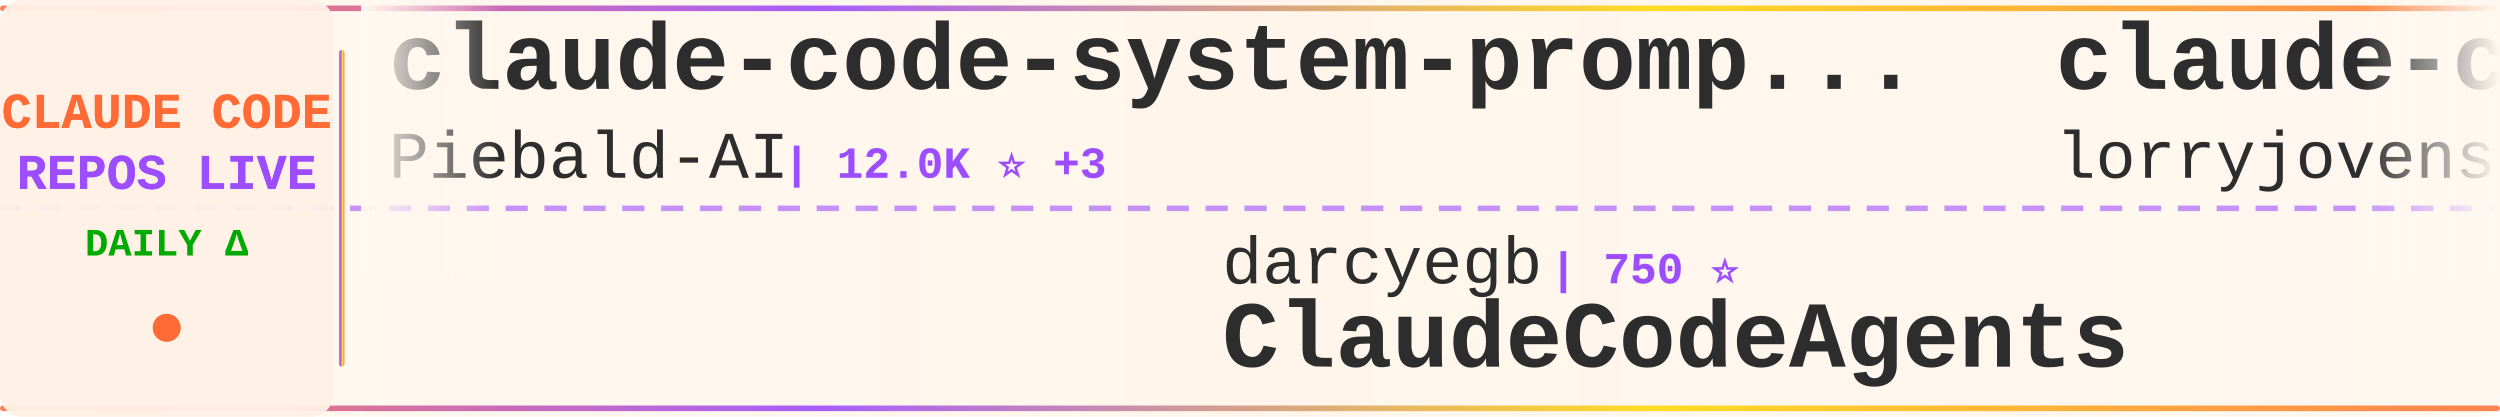
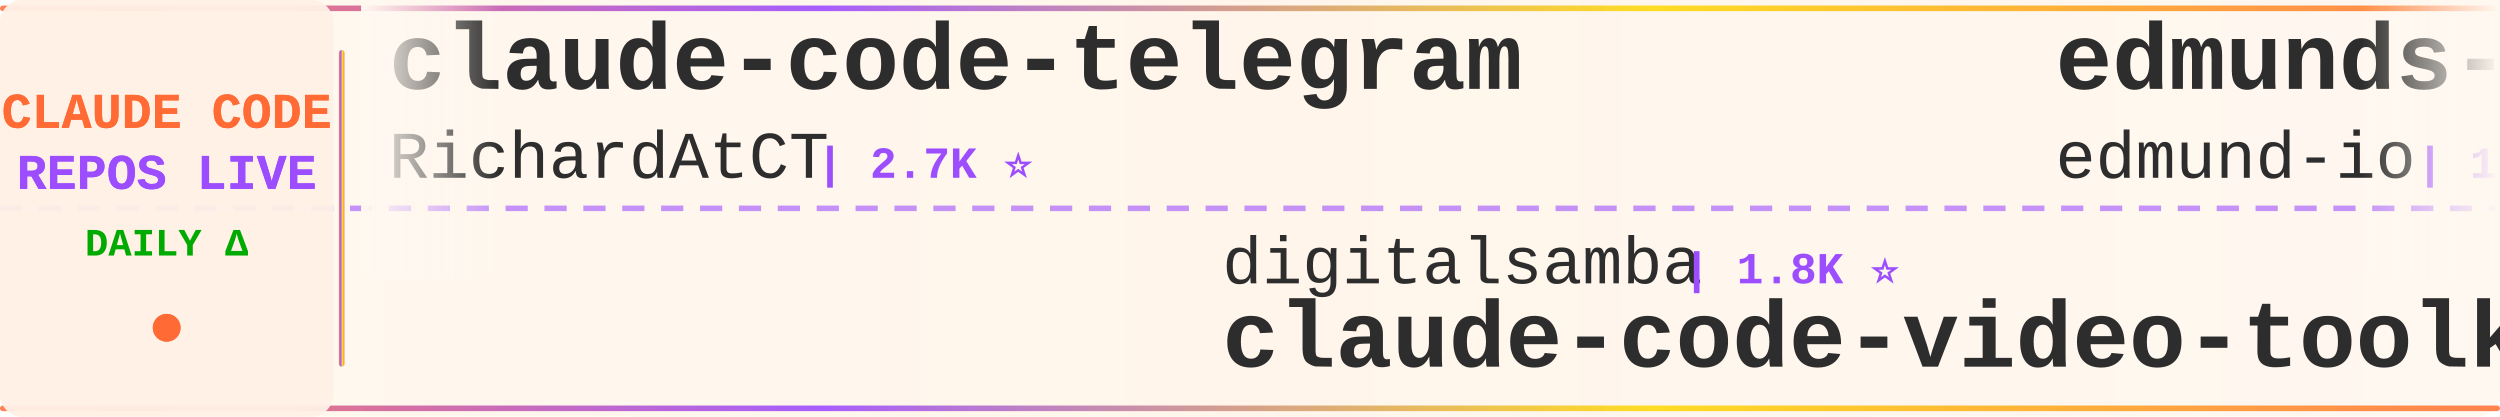
<svg xmlns="http://www.w3.org/2000/svg" width="900" height="150">
  <defs>
    <linearGradient id="tickerBg" x1="0%" y1="0%" x2="100%" y2="0%">
      <stop offset="0%" style="stop-color:#fff8f0;stop-opacity:0.98" />
      <stop offset="50%" style="stop-color:#fff5eb;stop-opacity:1" />
      <stop offset="100%" style="stop-color:#fff8f0;stop-opacity:0.98" />
    </linearGradient>
    <linearGradient id="borderGrad" x1="0%" y1="0%" x2="100%" y2="0%">
      <stop offset="0%" style="stop-color:#FF6B35;stop-opacity:0.85">
        <animate attributeName="stop-opacity" values="0.85;1;0.85" dur="2s" repeatCount="indefinite" />
      </stop>
      <stop offset="33%" style="stop-color:#9C4EFF;stop-opacity:0.9">
        <animate attributeName="stop-opacity" values="0.9;1;0.9" dur="2.2s" repeatCount="indefinite" />
      </stop>
      <stop offset="66%" style="stop-color:#FFD700;stop-opacity:0.85">
        <animate attributeName="stop-opacity" values="0.85;1;0.85" dur="1.8s" repeatCount="indefinite" />
      </stop>
      <stop offset="100%" style="stop-color:#FF6B35;stop-opacity:0.85">
        <animate attributeName="stop-opacity" values="0.85;1;0.85" dur="2s" repeatCount="indefinite" />
      </stop>
    </linearGradient>
    <filter id="textGlow">
      <feGaussianBlur stdDeviation="0.15" result="coloredBlur" />
      <feMerge>
        <feMergeNode in="coloredBlur" />
        <feMergeNode in="SourceGraphic" />
      </feMerge>
    </filter>
    <filter id="metricGlow">
      <feGaussianBlur stdDeviation="0.2" result="coloredBlur" />
      <feMerge>
        <feMergeNode in="coloredBlur" />
        <feMergeNode in="SourceGraphic" />
      </feMerge>
    </filter>
    <linearGradient id="leftFade" x1="0%" y1="0%" x2="100%" y2="0%">
      <stop offset="0%" style="stop-color:#fff8f0;stop-opacity:1" />
      <stop offset="100%" style="stop-color:#fff8f0;stop-opacity:0" />
    </linearGradient>
    <linearGradient id="rightFade" x1="0%" y1="0%" x2="100%" y2="0%">
      <stop offset="0%" style="stop-color:#fff8f0;stop-opacity:0" />
      <stop offset="100%" style="stop-color:#fff8f0;stop-opacity:1" />
    </linearGradient>
  </defs>
  <rect width="900" height="150" fill="url(#tickerBg)" rx="8" />
  <rect x="0" y="2" width="900" height="2" fill="url(#borderGrad)" rx="1" />
  <rect x="0" y="146" width="900" height="2" fill="url(#borderGrad)" rx="1" />
  <line x1="0" y1="75" x2="900" y2="75" stroke="#9C4EFF" stroke-width="2" stroke-dasharray="8 6" opacity="0.6" />
  <rect x="0" y="0" width="120" height="150" fill="#fff0e6" opacity="0.95" rx="8" />
  <text x="60" y="46" font-family="'Courier New', monospace" font-size="18" font-weight="bold" fill="#FF6B35" text-anchor="middle" filter="url(#textGlow)">
    CLAUDE CODE
  </text>
  <text x="60" y="68" font-family="'Courier New', monospace" font-size="18" font-weight="bold" fill="#9C4EFF" text-anchor="middle" filter="url(#textGlow)">
    REPOS LIVE
  </text>
  <text x="60" y="92" font-family="'Courier New', monospace" font-size="14" font-weight="bold" fill="#00aa00" text-anchor="middle">
    DAILY Δ
  </text>
  <circle cx="60" cy="118" r="5" fill="#FF6B35" filter="url(#metricGlow)">
    <animate attributeName="r" values="4;6;4" dur="1.5s" repeatCount="indefinite" />
    <animate attributeName="opacity" values="0.6;1;0.6" dur="1.5s" repeatCount="indefinite" />
  </circle>
  <rect x="122" y="18" width="2" height="114" fill="url(#borderGrad)" rx="1" />
  <clipPath id="tickerClip">
    <rect x="130" y="0" width="770" height="150" />
  </clipPath>
  <g clip-path="url(#tickerClip)">
    <g id="tickerItems">
      <animateTransform attributeName="transform" attributeType="XML" type="translate" from="0 0" to="-3000 0" dur="54s" repeatCount="indefinite" />
      <g transform="translate(0, 0)">
-         <text x="140" y="32" font-family="'Courier New', monospace" font-size="34" font-weight="bold" fill="#2d2d2d">claude-code-system-promp...</text>
-         <text x="140" y="64" font-family="'Courier New', monospace" font-size="24" font-weight="normal" fill="#2d2d2d" opacity="1.0">Piebald-AI</text>
-         <text x="282" y="64" font-family="'Courier New', monospace" font-size="16" font-weight="bold" fill="#9C4EFF"> | 12.0K ⭐ +3</text>
+         <text x="140" y="32" font-family="'Courier New', monospace" font-size="34" font-weight="bold" fill="#2d2d2d">claude-code-telegram</text>
+         <text x="140" y="64" font-family="'Courier New', monospace" font-size="24" font-weight="normal" fill="#2d2d2d" opacity="1.0">RichardAtCT</text>
+         <text x="294" y="64" font-family="'Courier New', monospace" font-size="16" font-weight="bold" fill="#9C4EFF"> | 2.7K ⭐</text>
      </g>
      <g transform="translate(300, 0)">
-         <text x="140" y="102" font-family="'Courier New', monospace" font-size="24" font-weight="normal" fill="#2d2d2d" opacity="1.0">darcyegb</text>
-         <text x="258" y="102" font-family="'Courier New', monospace" font-size="16" font-weight="bold" fill="#9C4EFF"> | 750 ⭐</text>
-         <text x="140" y="132" font-family="'Courier New', monospace" font-size="34" font-weight="bold" fill="#2d2d2d">ClaudeCodeAgents</text>
+         <text x="140" y="102" font-family="'Courier New', monospace" font-size="24" font-weight="normal" fill="#2d2d2d" opacity="1.0">digitalsamba</text>
+         <text x="306" y="102" font-family="'Courier New', monospace" font-size="16" font-weight="bold" fill="#9C4EFF"> | 1.8K ⭐</text>
+         <text x="140" y="132" font-family="'Courier New', monospace" font-size="34" font-weight="bold" fill="#2d2d2d">claude-code-video-toolki...</text>
      </g>
      <g transform="translate(600, 0)">
-         <text x="140" y="32" font-family="'Courier New', monospace" font-size="34" font-weight="bold" fill="#2d2d2d">claude-code-rust</text>
-         <text x="140" y="64" font-family="'Courier New', monospace" font-size="24" font-weight="normal" fill="#2d2d2d" opacity="1.0">lorryjovens-hub</text>
-         <text x="342" y="64" font-family="'Courier New', monospace" font-size="16" font-weight="bold" fill="#9C4EFF"> | 1.7K ⭐</text>
+         <text x="140" y="32" font-family="'Courier New', monospace" font-size="34" font-weight="bold" fill="#2d2d2d">edmunds-claude-code</text>
+         <text x="140" y="64" font-family="'Courier New', monospace" font-size="24" font-weight="normal" fill="#2d2d2d" opacity="1.0">edmund-io</text>
+         <text x="270" y="64" font-family="'Courier New', monospace" font-size="16" font-weight="bold" fill="#9C4EFF"> | 1.5K ⭐</text>
      </g>
      <g transform="translate(900, 0)">
-         <text x="140" y="102" font-family="'Courier New', monospace" font-size="24" font-weight="normal" fill="#2d2d2d" opacity="1.0">KPR111</text>
-         <text x="234" y="102" font-family="'Courier New', monospace" font-size="16" font-weight="bold" fill="#9C4EFF"> | 18 ⭐</text>
-         <text x="140" y="132" font-family="'Courier New', monospace" font-size="34" font-weight="bold" fill="#2d2d2d">Claude-Code</text>
+         <text x="140" y="102" font-family="'Courier New', monospace" font-size="24" font-weight="normal" fill="#2d2d2d" opacity="1.0">Yeachan-Heo</text>
+         <text x="294" y="102" font-family="'Courier New', monospace" font-size="16" font-weight="bold" fill="#9C4EFF"> | 38.1K ⭐ +2</text>
+         <text x="140" y="132" font-family="'Courier New', monospace" font-size="34" font-weight="bold" fill="#2d2d2d">oh-my-claudecode</text>
      </g>
      <g transform="translate(1200, 0)">
-         <text x="140" y="32" font-family="'Courier New', monospace" font-size="34" font-weight="bold" fill="#2d2d2d">learn-claude-code</text>
-         <text x="140" y="64" font-family="'Courier New', monospace" font-size="24" font-weight="normal" fill="#2d2d2d" opacity="1.0">shareAI-lab</text>
-         <text x="294" y="64" font-family="'Courier New', monospace" font-size="16" font-weight="bold" fill="#9C4EFF"> | 72.2K ⭐ +6</text>
+         <text x="140" y="32" font-family="'Courier New', monospace" font-size="34" font-weight="bold" fill="#2d2d2d">claude-code-action</text>
+         <text x="140" y="64" font-family="'Courier New', monospace" font-size="24" font-weight="normal" fill="#2d2d2d" opacity="1.0">anthropics</text>
+         <text x="282" y="64" font-family="'Courier New', monospace" font-size="16" font-weight="bold" fill="#9C4EFF"> | 8.5K ⭐ +2</text>
      </g>
      <g transform="translate(1500, 0)">
-         <text x="140" y="102" font-family="'Courier New', monospace" font-size="24" font-weight="normal" fill="#2d2d2d" opacity="1.0">zstmfhy</text>
-         <text x="246" y="102" font-family="'Courier New', monospace" font-size="16" font-weight="bold" fill="#9C4EFF"> | 190 ⭐</text>
-         <text x="140" y="132" font-family="'Courier New', monospace" font-size="34" font-weight="bold" fill="#2d2d2d">Claude-code</text>
+         <text x="140" y="102" font-family="'Courier New', monospace" font-size="24" font-weight="normal" fill="#2d2d2d" opacity="1.0">alejandrobalderas</text>
+         <text x="366" y="102" font-family="'Courier New', monospace" font-size="16" font-weight="bold" fill="#9C4EFF"> | 2.7K ⭐</text>
+         <text x="140" y="132" font-family="'Courier New', monospace" font-size="34" font-weight="bold" fill="#2d2d2d">claude-code-from-source</text>
      </g>
      <g transform="translate(1800, 0)">
-         <text x="140" y="32" font-family="'Courier New', monospace" font-size="34" font-weight="bold" fill="#2d2d2d">claude-code-from-source</text>
-         <text x="140" y="64" font-family="'Courier New', monospace" font-size="24" font-weight="normal" fill="#2d2d2d" opacity="1.0">alejandrobalderas</text>
-         <text x="366" y="64" font-family="'Courier New', monospace" font-size="16" font-weight="bold" fill="#9C4EFF"> | 2.7K ⭐</text>
+         <text x="140" y="32" font-family="'Courier New', monospace" font-size="34" font-weight="bold" fill="#2d2d2d">claude_codex_bridge</text>
+         <text x="140" y="64" font-family="'Courier New', monospace" font-size="24" font-weight="normal" fill="#2d2d2d" opacity="1.0">SeemSeam</text>
+         <text x="258" y="64" font-family="'Courier New', monospace" font-size="16" font-weight="bold" fill="#9C4EFF"> | 3.3K ⭐ +1</text>
      </g>
      <g transform="translate(2100, 0)">
-         <text x="140" y="102" font-family="'Courier New', monospace" font-size="24" font-weight="normal" fill="#2d2d2d" opacity="1.0">guanshan</text>
-         <text x="258" y="102" font-family="'Courier New', monospace" font-size="16" font-weight="bold" fill="#9C4EFF"> | 61 ⭐</text>
-         <text x="140" y="132" font-family="'Courier New', monospace" font-size="34" font-weight="bold" fill="#2d2d2d">ClaudeCode</text>
+         <text x="140" y="102" font-family="'Courier New', monospace" font-size="24" font-weight="normal" fill="#2d2d2d" opacity="1.0">luyao618</text>
+         <text x="258" y="102" font-family="'Courier New', monospace" font-size="16" font-weight="bold" fill="#9C4EFF"> | 1.6K ⭐</text>
+         <text x="140" y="132" font-family="'Courier New', monospace" font-size="34" font-weight="bold" fill="#2d2d2d">Claude-Code-Source-Study</text>
      </g>
      <g transform="translate(2400, 0)">
-         <text x="140" y="32" font-family="'Courier New', monospace" font-size="34" font-weight="bold" fill="#2d2d2d">claude-code-settings</text>
-         <text x="140" y="64" font-family="'Courier New', monospace" font-size="24" font-weight="normal" fill="#2d2d2d" opacity="1.0">feiskyer</text>
-         <text x="258" y="64" font-family="'Courier New', monospace" font-size="16" font-weight="bold" fill="#9C4EFF"> | 1.6K ⭐</text>
+         <text x="140" y="32" font-family="'Courier New', monospace" font-size="34" font-weight="bold" fill="#2d2d2d">ClaudeCode</text>
+         <text x="140" y="64" font-family="'Courier New', monospace" font-size="24" font-weight="normal" fill="#2d2d2d" opacity="1.0">guanshan</text>
+         <text x="258" y="64" font-family="'Courier New', monospace" font-size="16" font-weight="bold" fill="#9C4EFF"> | 61 ⭐</text>
      </g>
      <g transform="translate(2700, 0)">
-         <text x="140" y="102" font-family="'Courier New', monospace" font-size="24" font-weight="normal" fill="#2d2d2d" opacity="1.0">Cranot</text>
-         <text x="234" y="102" font-family="'Courier New', monospace" font-size="16" font-weight="bold" fill="#9C4EFF"> | 2.8K ⭐</text>
-         <text x="140" y="132" font-family="'Courier New', monospace" font-size="34" font-weight="bold" fill="#2d2d2d">claude-code-guide</text>
+         <text x="140" y="102" font-family="'Courier New', monospace" font-size="24" font-weight="normal" fill="#2d2d2d" opacity="1.0">JrCx7scC</text>
+         <text x="258" y="102" font-family="'Courier New', monospace" font-size="16" font-weight="bold" fill="#9C4EFF"> | 370 ⭐ -1</text>
+         <text x="140" y="132" font-family="'Courier New', monospace" font-size="34" font-weight="bold" fill="#2d2d2d">claude-code-source</text>
      </g>
      <g transform="translate(3000, 0)">
-         <text x="140" y="32" font-family="'Courier New', monospace" font-size="34" font-weight="bold" fill="#2d2d2d">claude-code-system-promp...</text>
-         <text x="140" y="64" font-family="'Courier New', monospace" font-size="24" font-weight="normal" fill="#2d2d2d" opacity="1.0">Piebald-AI</text>
-         <text x="282" y="64" font-family="'Courier New', monospace" font-size="16" font-weight="bold" fill="#9C4EFF"> | 12.0K ⭐ +3</text>
+         <text x="140" y="32" font-family="'Courier New', monospace" font-size="34" font-weight="bold" fill="#2d2d2d">claude-code-telegram</text>
+         <text x="140" y="64" font-family="'Courier New', monospace" font-size="24" font-weight="normal" fill="#2d2d2d" opacity="1.0">RichardAtCT</text>
+         <text x="294" y="64" font-family="'Courier New', monospace" font-size="16" font-weight="bold" fill="#9C4EFF"> | 2.7K ⭐</text>
      </g>
      <g transform="translate(3300, 0)">
-         <text x="140" y="102" font-family="'Courier New', monospace" font-size="24" font-weight="normal" fill="#2d2d2d" opacity="1.0">darcyegb</text>
-         <text x="258" y="102" font-family="'Courier New', monospace" font-size="16" font-weight="bold" fill="#9C4EFF"> | 750 ⭐</text>
-         <text x="140" y="132" font-family="'Courier New', monospace" font-size="34" font-weight="bold" fill="#2d2d2d">ClaudeCodeAgents</text>
+         <text x="140" y="102" font-family="'Courier New', monospace" font-size="24" font-weight="normal" fill="#2d2d2d" opacity="1.0">digitalsamba</text>
+         <text x="306" y="102" font-family="'Courier New', monospace" font-size="16" font-weight="bold" fill="#9C4EFF"> | 1.8K ⭐</text>
+         <text x="140" y="132" font-family="'Courier New', monospace" font-size="34" font-weight="bold" fill="#2d2d2d">claude-code-video-toolki...</text>
      </g>
      <g transform="translate(3600, 0)">
-         <text x="140" y="32" font-family="'Courier New', monospace" font-size="34" font-weight="bold" fill="#2d2d2d">claude-code-rust</text>
-         <text x="140" y="64" font-family="'Courier New', monospace" font-size="24" font-weight="normal" fill="#2d2d2d" opacity="1.0">lorryjovens-hub</text>
-         <text x="342" y="64" font-family="'Courier New', monospace" font-size="16" font-weight="bold" fill="#9C4EFF"> | 1.7K ⭐</text>
+         <text x="140" y="32" font-family="'Courier New', monospace" font-size="34" font-weight="bold" fill="#2d2d2d">edmunds-claude-code</text>
+         <text x="140" y="64" font-family="'Courier New', monospace" font-size="24" font-weight="normal" fill="#2d2d2d" opacity="1.0">edmund-io</text>
+         <text x="270" y="64" font-family="'Courier New', monospace" font-size="16" font-weight="bold" fill="#9C4EFF"> | 1.5K ⭐</text>
      </g>
      <g transform="translate(3900, 0)">
-         <text x="140" y="102" font-family="'Courier New', monospace" font-size="24" font-weight="normal" fill="#2d2d2d" opacity="1.0">KPR111</text>
-         <text x="234" y="102" font-family="'Courier New', monospace" font-size="16" font-weight="bold" fill="#9C4EFF"> | 18 ⭐</text>
-         <text x="140" y="132" font-family="'Courier New', monospace" font-size="34" font-weight="bold" fill="#2d2d2d">Claude-Code</text>
+         <text x="140" y="102" font-family="'Courier New', monospace" font-size="24" font-weight="normal" fill="#2d2d2d" opacity="1.0">Yeachan-Heo</text>
+         <text x="294" y="102" font-family="'Courier New', monospace" font-size="16" font-weight="bold" fill="#9C4EFF"> | 38.1K ⭐ +2</text>
+         <text x="140" y="132" font-family="'Courier New', monospace" font-size="34" font-weight="bold" fill="#2d2d2d">oh-my-claudecode</text>
      </g>
    </g>
  </g>
  <rect x="130" y="0" width="50" height="100" fill="url(#leftFade)" />
  <rect x="850" y="0" width="50" height="100" fill="url(#rightFade)" />
</svg>
